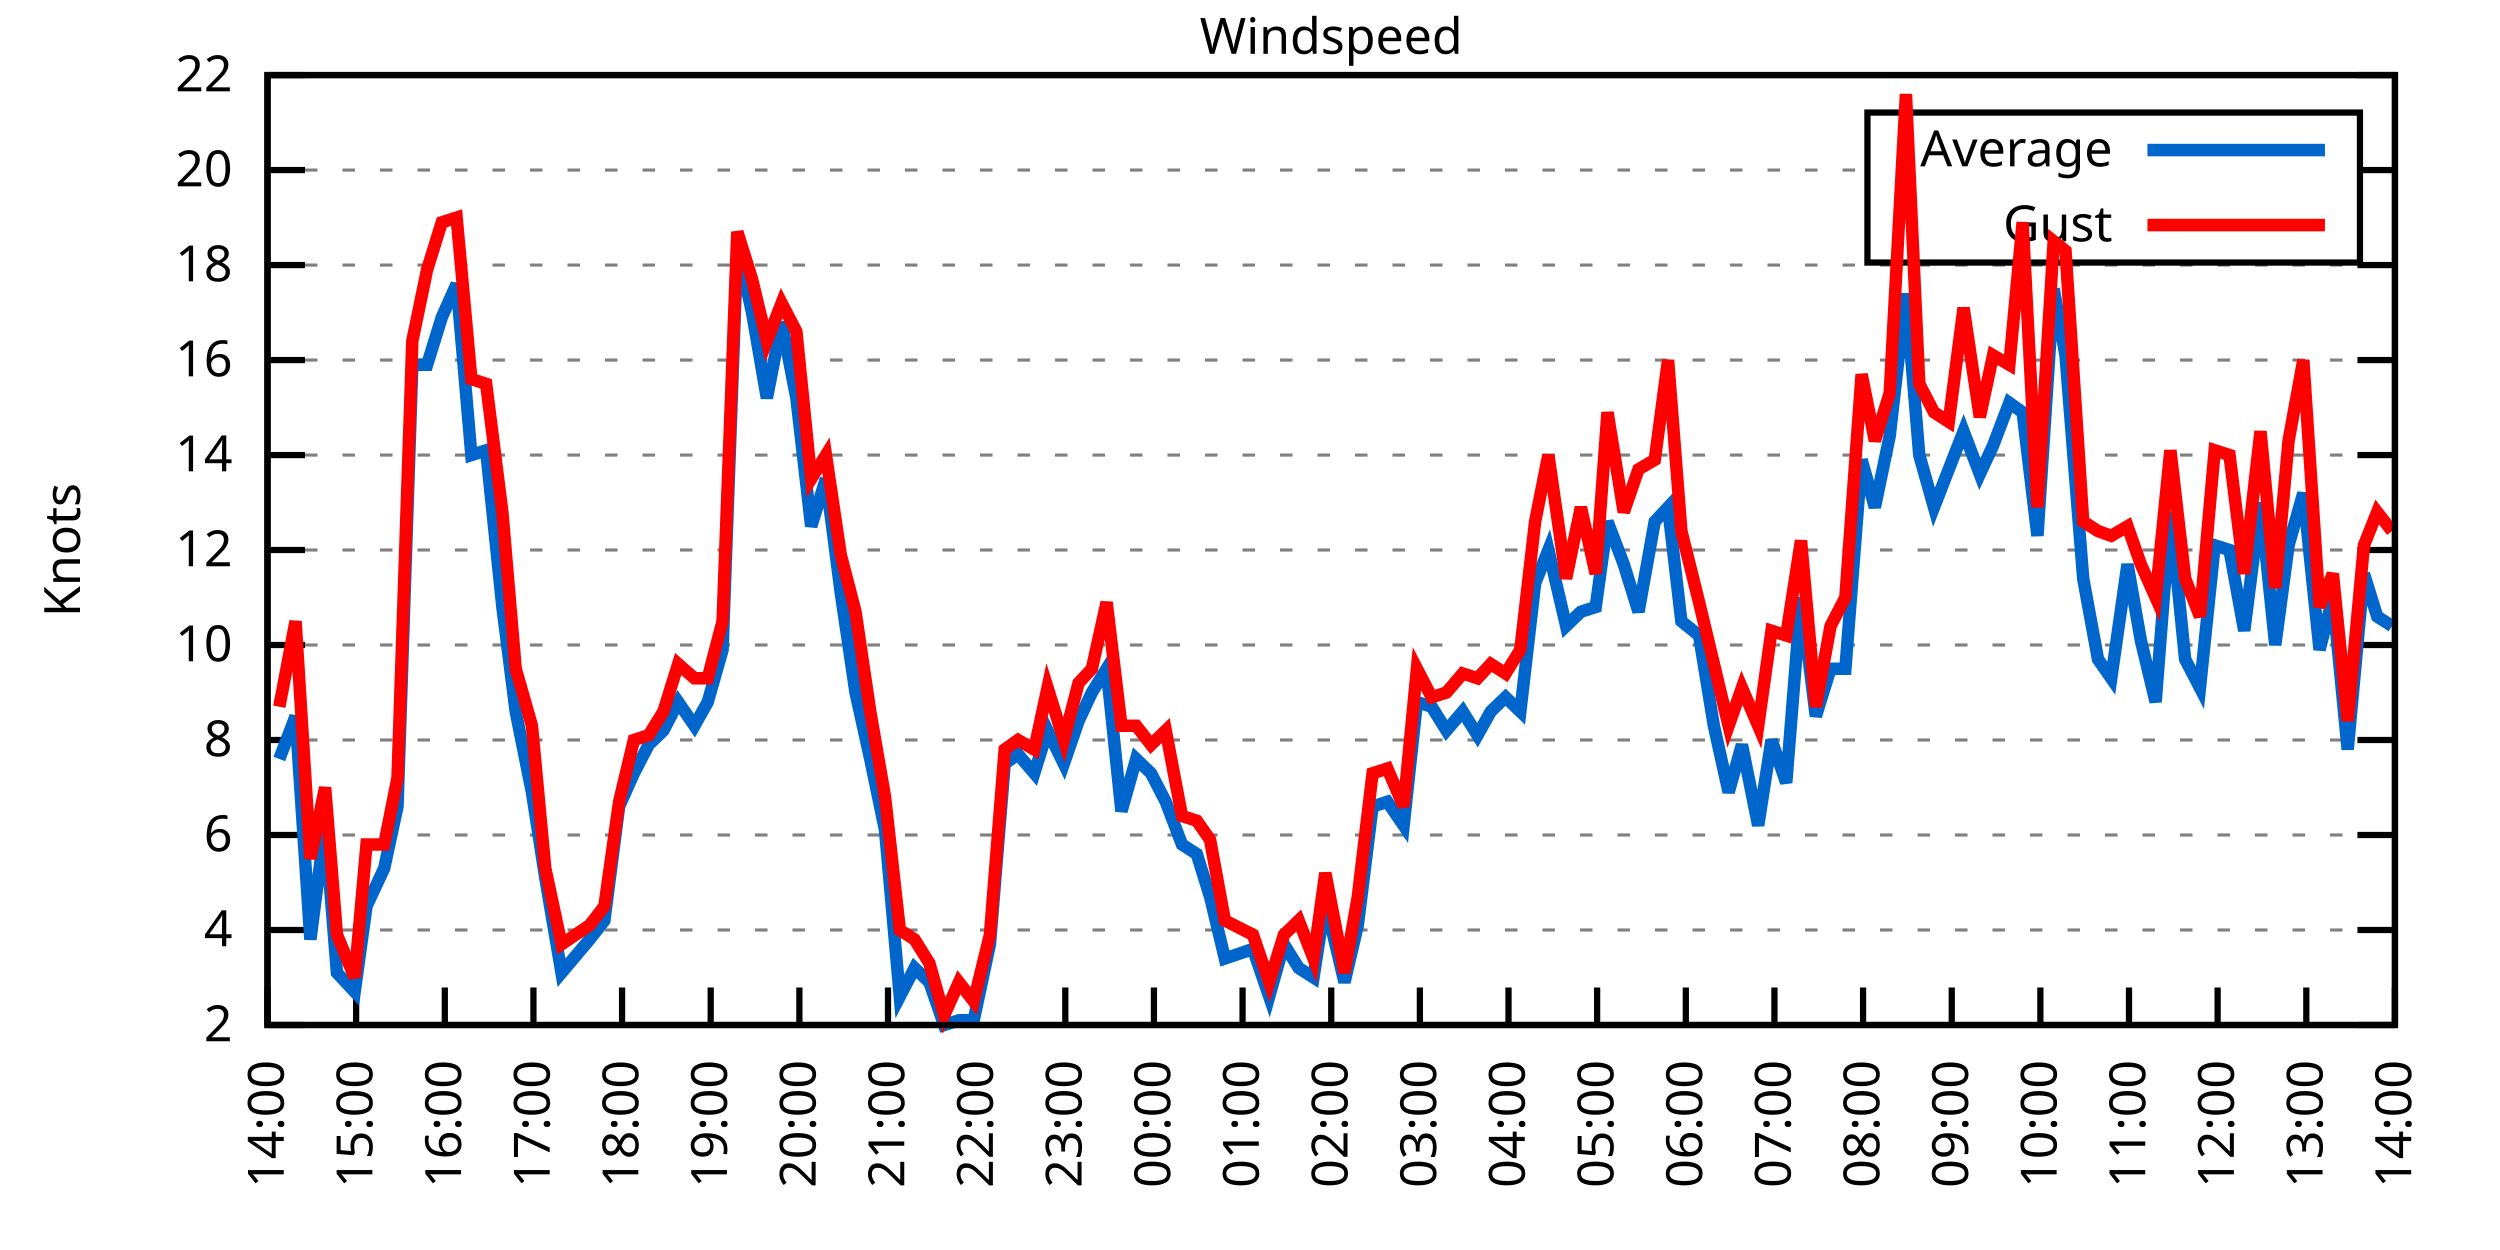
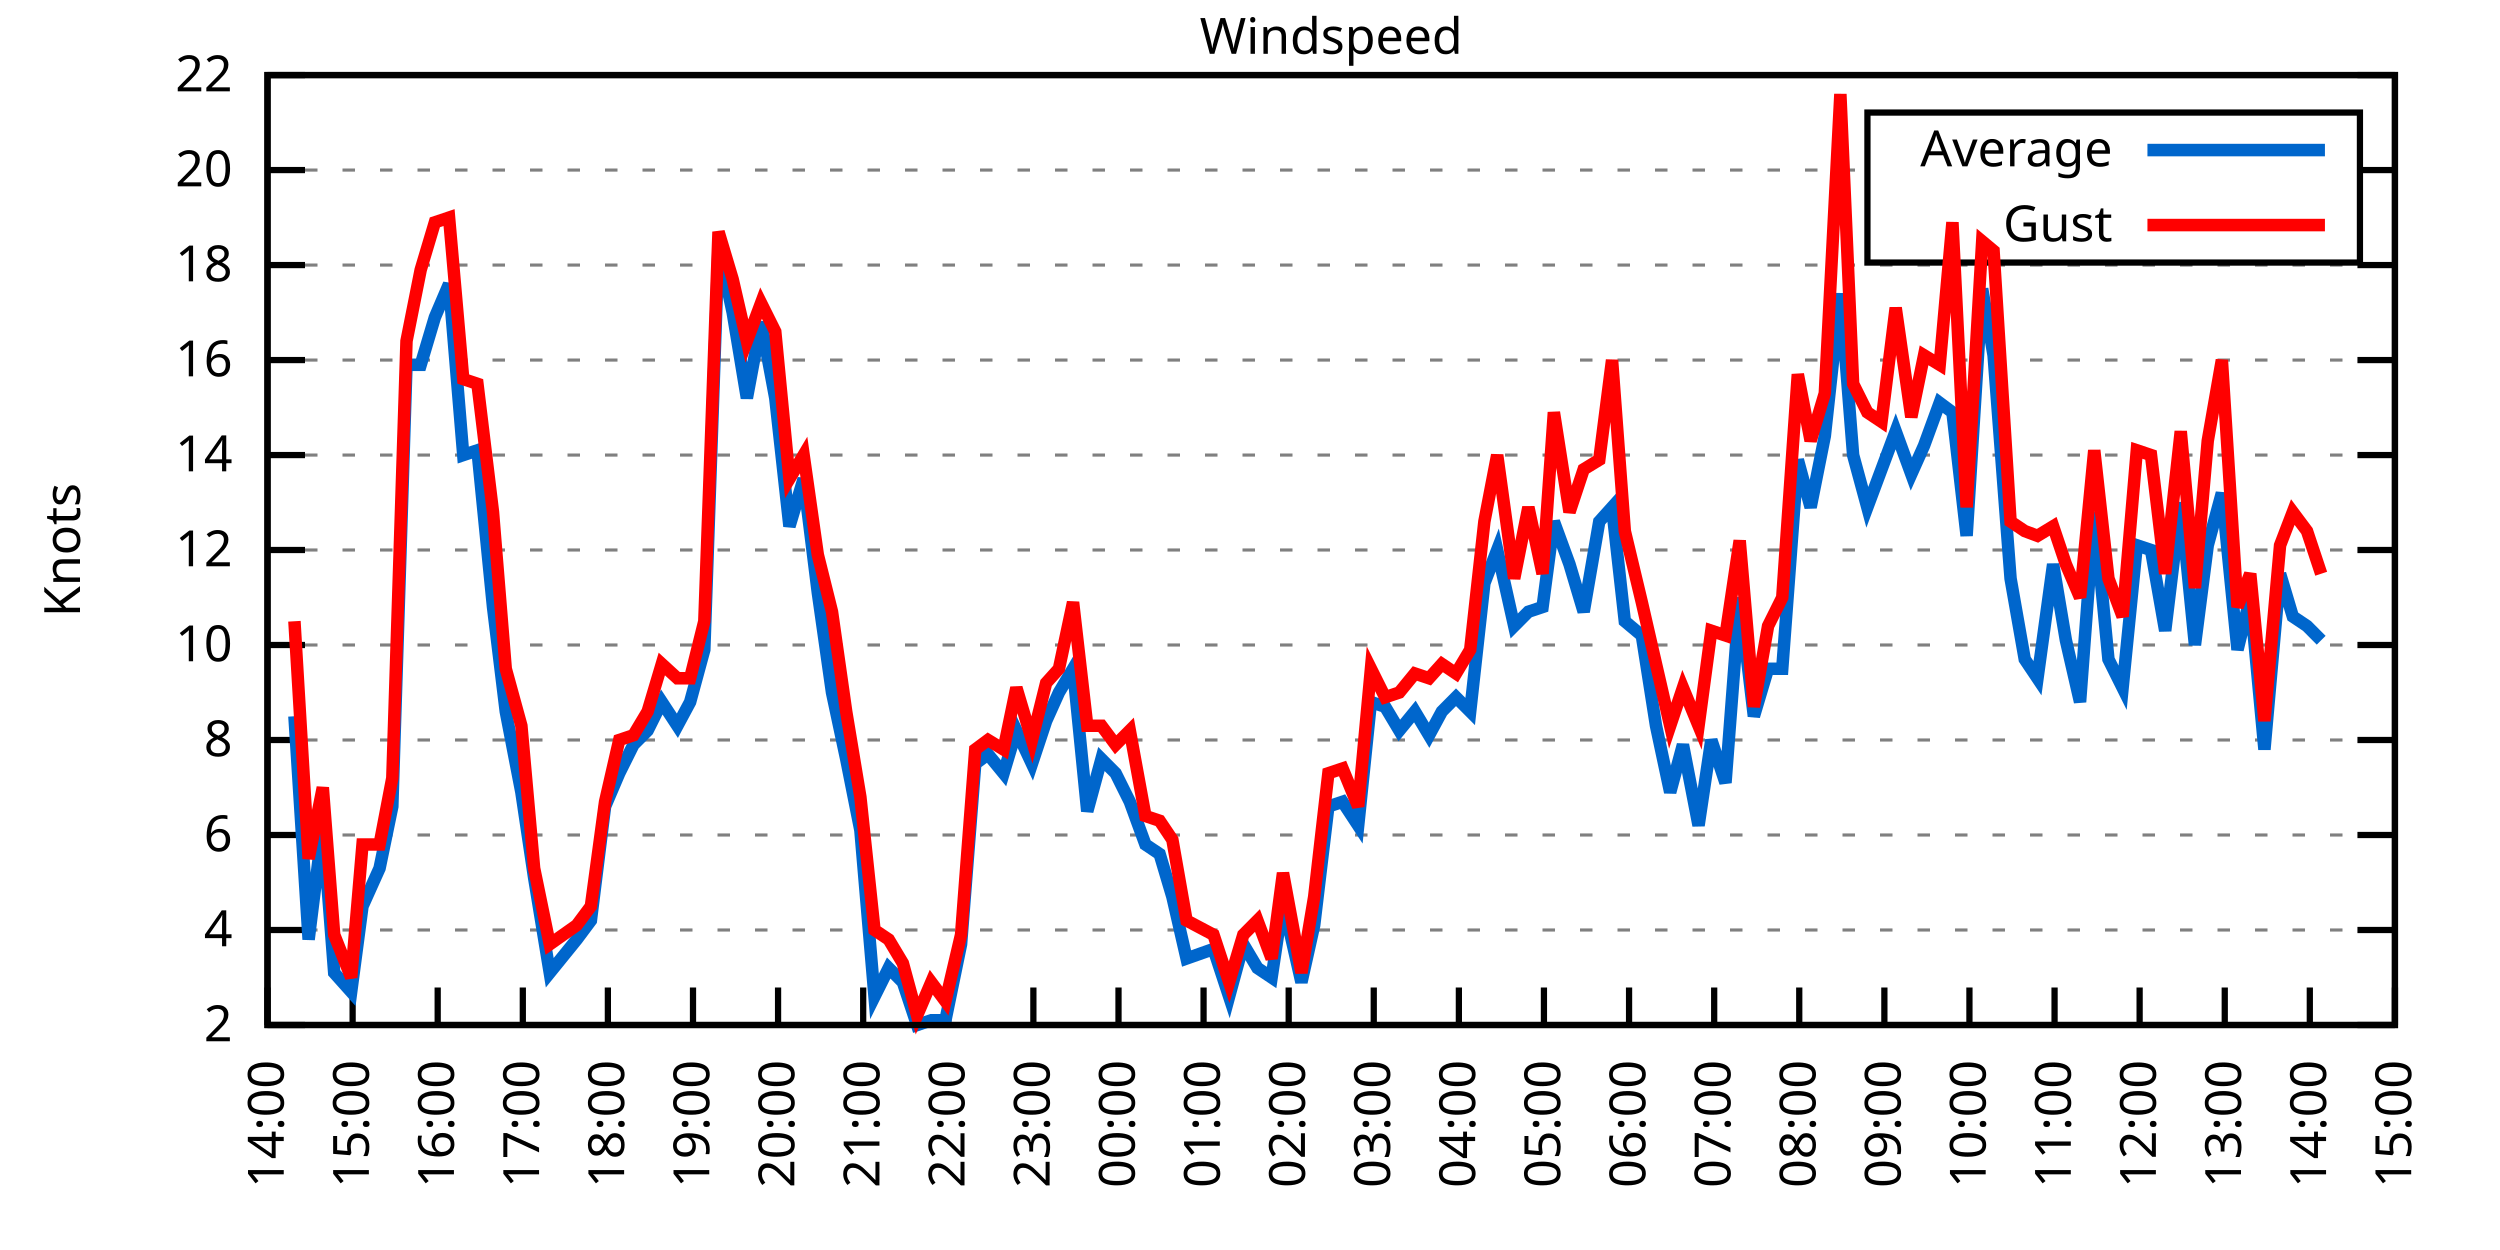
<svg xmlns="http://www.w3.org/2000/svg" xmlns:xlink="http://www.w3.org/1999/xlink" width="400" height="200" viewBox="0 0 400 200">
  <g id="gnuplot_canvas">
    <rect x="0" y="0" width="400" height="200" fill="none" />
    <defs>
      <circle id="gpDot" r="0.5" stroke-width="0.5" stroke="currentColor" />
      <path id="gpPt0" stroke-width="0.333" stroke="currentColor" d="M-1,0 h2 M0,-1 v2" />
      <path id="gpPt1" stroke-width="0.333" stroke="currentColor" d="M-1,-1 L1,1 M1,-1 L-1,1" />
      <path id="gpPt2" stroke-width="0.333" stroke="currentColor" d="M-1,0 L1,0 M0,-1 L0,1 M-1,-1 L1,1 M-1,1 L1,-1" />
      <rect id="gpPt3" stroke-width="0.333" stroke="currentColor" x="-1" y="-1" width="2" height="2" />
      <rect id="gpPt4" stroke-width="0.333" stroke="currentColor" fill="currentColor" x="-1" y="-1" width="2" height="2" />
      <circle id="gpPt5" stroke-width="0.333" stroke="currentColor" cx="0" cy="0" r="1" />
      <use xlink:href="#gpPt5" id="gpPt6" fill="currentColor" stroke="none" />
      <path id="gpPt7" stroke-width="0.333" stroke="currentColor" d="M0,-1.33 L-1.33,0.67 L1.33,0.67 z" />
      <use xlink:href="#gpPt7" id="gpPt8" fill="currentColor" stroke="none" />
      <use xlink:href="#gpPt7" id="gpPt9" stroke="currentColor" transform="rotate(180)" />
      <use xlink:href="#gpPt9" id="gpPt10" fill="currentColor" stroke="none" />
      <use xlink:href="#gpPt3" id="gpPt11" stroke="currentColor" transform="rotate(45)" />
      <use xlink:href="#gpPt11" id="gpPt12" fill="currentColor" stroke="none" />
      <path id="gpPt13" stroke-width="0.333" stroke="currentColor" d="M0,1.330 L1.265,0.411 L0.782,-1.067 L-0.782,-1.076 L-1.265,0.411 z" />
      <use xlink:href="#gpPt13" id="gpPt14" fill="currentColor" stroke="none" />
      <filter id="textbox" filterUnits="objectBoundingBox" x="0" y="0" height="1" width="1">
        <feFlood flood-color="white" flood-opacity="1" result="bgnd" />
        <feComposite in="SourceGraphic" in2="bgnd" operator="atop" />
      </filter>
      <filter id="greybox" filterUnits="objectBoundingBox" x="0" y="0" height="1" width="1">
        <feFlood flood-color="lightgrey" flood-opacity="1" result="grey" />
        <feComposite in="SourceGraphic" in2="grey" operator="atop" />
      </filter>
    </defs>
    <g fill="none" color="white" stroke="currentColor" stroke-width="1.00" stroke-linecap="butt" stroke-linejoin="miter">
</g>
    <g fill="none" color="black" stroke="currentColor" stroke-width="1.00" stroke-linecap="butt" stroke-linejoin="miter">
      <g stroke="none" shape-rendering="crispEdges">
        <polygon fill="rgb(255, 255, 255)" points="42.80,164.00 383.18,164.00 383.18,12.02 42.80,12.02 " />
      </g>
    </g>
    <g fill="none" color="black" stroke="currentColor" stroke-width="1.00" stroke-linecap="butt" stroke-linejoin="miter">
</g>
    <g fill="none" color="black" stroke="black" stroke-width="0.50" stroke-linecap="butt" stroke-linejoin="miter">
</g>
    <g fill="none" color="gray" stroke="currentColor" stroke-width="0.50" stroke-linecap="butt" stroke-linejoin="miter">
      <path stroke="gray" stroke-dasharray="2,4" class="gridline" d="M42.80,164.00 L383.19,164.00  " />
    </g>
    <g fill="none" color="gray" stroke="gray" stroke-width="1.00" stroke-linecap="butt" stroke-linejoin="miter">
</g>
    <g fill="none" color="black" stroke="currentColor" stroke-width="1.00" stroke-linecap="butt" stroke-linejoin="miter">
      <path stroke="black" d="M42.80,164.00 L48.80,164.00 M383.19,164.00 L377.19,164.00  " />
      <g transform="translate(37.20,166.60)" stroke="none" fill="black" font-family="Sans" font-size="8.00" text-anchor="end">
        <text>
          <tspan font-family="Sans"> 2</tspan>
        </text>
      </g>
    </g>
    <g fill="none" color="black" stroke="currentColor" stroke-width="1.00" stroke-linecap="butt" stroke-linejoin="miter">
</g>
    <g fill="none" color="black" stroke="black" stroke-width="0.50" stroke-linecap="butt" stroke-linejoin="miter">
</g>
    <g fill="none" color="gray" stroke="currentColor" stroke-width="0.50" stroke-linecap="butt" stroke-linejoin="miter">
      <path stroke="gray" stroke-dasharray="2,4" class="gridline" d="M42.80,148.80 L383.19,148.80  " />
    </g>
    <g fill="none" color="gray" stroke="gray" stroke-width="1.00" stroke-linecap="butt" stroke-linejoin="miter">
</g>
    <g fill="none" color="black" stroke="currentColor" stroke-width="1.00" stroke-linecap="butt" stroke-linejoin="miter">
      <path stroke="black" d="M42.80,148.80 L48.80,148.80 M383.19,148.80 L377.19,148.80  " />
      <g transform="translate(37.20,151.40)" stroke="none" fill="black" font-family="Sans" font-size="8.00" text-anchor="end">
        <text>
          <tspan font-family="Sans"> 4</tspan>
        </text>
      </g>
    </g>
    <g fill="none" color="black" stroke="currentColor" stroke-width="1.00" stroke-linecap="butt" stroke-linejoin="miter">
</g>
    <g fill="none" color="black" stroke="black" stroke-width="0.50" stroke-linecap="butt" stroke-linejoin="miter">
</g>
    <g fill="none" color="gray" stroke="currentColor" stroke-width="0.50" stroke-linecap="butt" stroke-linejoin="miter">
      <path stroke="gray" stroke-dasharray="2,4" class="gridline" d="M42.80,133.60 L383.19,133.60  " />
    </g>
    <g fill="none" color="gray" stroke="gray" stroke-width="1.00" stroke-linecap="butt" stroke-linejoin="miter">
</g>
    <g fill="none" color="black" stroke="currentColor" stroke-width="1.00" stroke-linecap="butt" stroke-linejoin="miter">
      <path stroke="black" d="M42.80,133.60 L48.80,133.60 M383.19,133.60 L377.19,133.60  " />
      <g transform="translate(37.20,136.20)" stroke="none" fill="black" font-family="Sans" font-size="8.00" text-anchor="end">
        <text>
          <tspan font-family="Sans"> 6</tspan>
        </text>
      </g>
    </g>
    <g fill="none" color="black" stroke="currentColor" stroke-width="1.00" stroke-linecap="butt" stroke-linejoin="miter">
</g>
    <g fill="none" color="black" stroke="black" stroke-width="0.50" stroke-linecap="butt" stroke-linejoin="miter">
</g>
    <g fill="none" color="gray" stroke="currentColor" stroke-width="0.50" stroke-linecap="butt" stroke-linejoin="miter">
      <path stroke="gray" stroke-dasharray="2,4" class="gridline" d="M42.80,118.40 L383.19,118.40  " />
    </g>
    <g fill="none" color="gray" stroke="gray" stroke-width="1.00" stroke-linecap="butt" stroke-linejoin="miter">
</g>
    <g fill="none" color="black" stroke="currentColor" stroke-width="1.00" stroke-linecap="butt" stroke-linejoin="miter">
      <path stroke="black" d="M42.80,118.40 L48.80,118.40 M383.19,118.40 L377.19,118.40  " />
      <g transform="translate(37.20,121.00)" stroke="none" fill="black" font-family="Sans" font-size="8.00" text-anchor="end">
        <text>
          <tspan font-family="Sans"> 8</tspan>
        </text>
      </g>
    </g>
    <g fill="none" color="black" stroke="currentColor" stroke-width="1.00" stroke-linecap="butt" stroke-linejoin="miter">
</g>
    <g fill="none" color="black" stroke="black" stroke-width="0.50" stroke-linecap="butt" stroke-linejoin="miter">
</g>
    <g fill="none" color="gray" stroke="currentColor" stroke-width="0.50" stroke-linecap="butt" stroke-linejoin="miter">
      <path stroke="gray" stroke-dasharray="2,4" class="gridline" d="M42.80,103.20 L383.19,103.20  " />
    </g>
    <g fill="none" color="gray" stroke="gray" stroke-width="1.00" stroke-linecap="butt" stroke-linejoin="miter">
</g>
    <g fill="none" color="black" stroke="currentColor" stroke-width="1.00" stroke-linecap="butt" stroke-linejoin="miter">
      <path stroke="black" d="M42.80,103.20 L48.80,103.20 M383.19,103.20 L377.19,103.20  " />
      <g transform="translate(37.20,105.80)" stroke="none" fill="black" font-family="Sans" font-size="8.00" text-anchor="end">
        <text>
          <tspan font-family="Sans"> 10</tspan>
        </text>
      </g>
    </g>
    <g fill="none" color="black" stroke="currentColor" stroke-width="1.00" stroke-linecap="butt" stroke-linejoin="miter">
</g>
    <g fill="none" color="black" stroke="black" stroke-width="0.50" stroke-linecap="butt" stroke-linejoin="miter">
</g>
    <g fill="none" color="gray" stroke="currentColor" stroke-width="0.50" stroke-linecap="butt" stroke-linejoin="miter">
      <path stroke="gray" stroke-dasharray="2,4" class="gridline" d="M42.80,88.00 L383.19,88.00  " />
    </g>
    <g fill="none" color="gray" stroke="gray" stroke-width="1.00" stroke-linecap="butt" stroke-linejoin="miter">
</g>
    <g fill="none" color="black" stroke="currentColor" stroke-width="1.00" stroke-linecap="butt" stroke-linejoin="miter">
      <path stroke="black" d="M42.80,88.00 L48.80,88.00 M383.19,88.00 L377.19,88.00  " />
      <g transform="translate(37.20,90.60)" stroke="none" fill="black" font-family="Sans" font-size="8.00" text-anchor="end">
        <text>
          <tspan font-family="Sans"> 12</tspan>
        </text>
      </g>
    </g>
    <g fill="none" color="black" stroke="currentColor" stroke-width="1.00" stroke-linecap="butt" stroke-linejoin="miter">
</g>
    <g fill="none" color="black" stroke="black" stroke-width="0.50" stroke-linecap="butt" stroke-linejoin="miter">
</g>
    <g fill="none" color="gray" stroke="currentColor" stroke-width="0.50" stroke-linecap="butt" stroke-linejoin="miter">
      <path stroke="gray" stroke-dasharray="2,4" class="gridline" d="M42.80,72.81 L383.19,72.81  " />
    </g>
    <g fill="none" color="gray" stroke="gray" stroke-width="1.00" stroke-linecap="butt" stroke-linejoin="miter">
</g>
    <g fill="none" color="black" stroke="currentColor" stroke-width="1.00" stroke-linecap="butt" stroke-linejoin="miter">
      <path stroke="black" d="M42.80,72.81 L48.80,72.81 M383.19,72.81 L377.19,72.81  " />
      <g transform="translate(37.20,75.41)" stroke="none" fill="black" font-family="Sans" font-size="8.00" text-anchor="end">
        <text>
          <tspan font-family="Sans"> 14</tspan>
        </text>
      </g>
    </g>
    <g fill="none" color="black" stroke="currentColor" stroke-width="1.00" stroke-linecap="butt" stroke-linejoin="miter">
</g>
    <g fill="none" color="black" stroke="black" stroke-width="0.50" stroke-linecap="butt" stroke-linejoin="miter">
</g>
    <g fill="none" color="gray" stroke="currentColor" stroke-width="0.50" stroke-linecap="butt" stroke-linejoin="miter">
      <path stroke="gray" stroke-dasharray="2,4" class="gridline" d="M42.80,57.61 L383.19,57.61  " />
    </g>
    <g fill="none" color="gray" stroke="gray" stroke-width="1.00" stroke-linecap="butt" stroke-linejoin="miter">
</g>
    <g fill="none" color="black" stroke="currentColor" stroke-width="1.00" stroke-linecap="butt" stroke-linejoin="miter">
      <path stroke="black" d="M42.80,57.61 L48.80,57.61 M383.19,57.61 L377.19,57.61  " />
      <g transform="translate(37.20,60.21)" stroke="none" fill="black" font-family="Sans" font-size="8.00" text-anchor="end">
        <text>
          <tspan font-family="Sans"> 16</tspan>
        </text>
      </g>
    </g>
    <g fill="none" color="black" stroke="currentColor" stroke-width="1.00" stroke-linecap="butt" stroke-linejoin="miter">
</g>
    <g fill="none" color="black" stroke="black" stroke-width="0.50" stroke-linecap="butt" stroke-linejoin="miter">
</g>
    <g fill="none" color="gray" stroke="currentColor" stroke-width="0.50" stroke-linecap="butt" stroke-linejoin="miter">
      <path stroke="gray" stroke-dasharray="2,4" class="gridline" d="M42.80,42.41 L383.19,42.41  " />
    </g>
    <g fill="none" color="gray" stroke="gray" stroke-width="1.00" stroke-linecap="butt" stroke-linejoin="miter">
</g>
    <g fill="none" color="black" stroke="currentColor" stroke-width="1.00" stroke-linecap="butt" stroke-linejoin="miter">
      <path stroke="black" d="M42.80,42.41 L48.80,42.41 M383.19,42.41 L377.19,42.41  " />
      <g transform="translate(37.20,45.01)" stroke="none" fill="black" font-family="Sans" font-size="8.00" text-anchor="end">
        <text>
          <tspan font-family="Sans"> 18</tspan>
        </text>
      </g>
    </g>
    <g fill="none" color="black" stroke="currentColor" stroke-width="1.00" stroke-linecap="butt" stroke-linejoin="miter">
</g>
    <g fill="none" color="black" stroke="black" stroke-width="0.50" stroke-linecap="butt" stroke-linejoin="miter">
</g>
    <g fill="none" color="gray" stroke="currentColor" stroke-width="0.50" stroke-linecap="butt" stroke-linejoin="miter">
      <path stroke="gray" stroke-dasharray="2,4" class="gridline" d="M42.80,27.21 L298.79,27.21 M377.59,27.21 L383.19,27.21  " />
    </g>
    <g fill="none" color="gray" stroke="gray" stroke-width="1.00" stroke-linecap="butt" stroke-linejoin="miter">
</g>
    <g fill="none" color="black" stroke="currentColor" stroke-width="1.00" stroke-linecap="butt" stroke-linejoin="miter">
      <path stroke="black" d="M42.80,27.21 L48.80,27.21 M383.19,27.21 L377.19,27.21  " />
      <g transform="translate(37.20,29.81)" stroke="none" fill="black" font-family="Sans" font-size="8.00" text-anchor="end">
        <text>
          <tspan font-family="Sans"> 20</tspan>
        </text>
      </g>
    </g>
    <g fill="none" color="black" stroke="currentColor" stroke-width="1.00" stroke-linecap="butt" stroke-linejoin="miter">
</g>
    <g fill="none" color="black" stroke="black" stroke-width="0.50" stroke-linecap="butt" stroke-linejoin="miter">
</g>
    <g fill="none" color="gray" stroke="currentColor" stroke-width="0.50" stroke-linecap="butt" stroke-linejoin="miter">
      <path stroke="gray" stroke-dasharray="2,4" class="gridline" d="M42.80,12.01 L383.19,12.01  " />
    </g>
    <g fill="none" color="gray" stroke="gray" stroke-width="1.00" stroke-linecap="butt" stroke-linejoin="miter">
</g>
    <g fill="none" color="black" stroke="currentColor" stroke-width="1.00" stroke-linecap="butt" stroke-linejoin="miter">
      <path stroke="black" d="M42.80,12.01 L48.80,12.01 M383.19,12.01 L377.19,12.01  " />
      <g transform="translate(37.20,14.61)" stroke="none" fill="black" font-family="Sans" font-size="8.00" text-anchor="end">
        <text>
          <tspan font-family="Sans"> 22</tspan>
        </text>
      </g>
    </g>
    <g fill="none" color="black" stroke="currentColor" stroke-width="1.00" stroke-linecap="butt" stroke-linejoin="miter">
      <path stroke="black" d="M42.80,164.00 L42.80,158.00  " />
      <g transform="translate(45.40,169.60) rotate(270.00)" stroke="none" fill="black" font-family="Sans" font-size="8.00" text-anchor="end">
        <text>
          <tspan font-family="Sans">14:00</tspan>
        </text>
      </g>
    </g>
    <g fill="none" color="black" stroke="currentColor" stroke-width="1.00" stroke-linecap="butt" stroke-linejoin="miter">
-       <path stroke="black" d="M56.98,164.00 L56.98,158.00  " />
-       <g transform="translate(59.58,169.60) rotate(270.00)" stroke="none" fill="black" font-family="Sans" font-size="8.00" text-anchor="end">
+       <path stroke="black" d="M56.42,164.00 L56.42,158.00  " />
+       <g transform="translate(59.02,169.60) rotate(270.00)" stroke="none" fill="black" font-family="Sans" font-size="8.00" text-anchor="end">
        <text>
          <tspan font-family="Sans">15:00</tspan>
        </text>
      </g>
    </g>
    <g fill="none" color="black" stroke="currentColor" stroke-width="1.00" stroke-linecap="butt" stroke-linejoin="miter">
-       <path stroke="black" d="M71.17,164.00 L71.17,158.00  " />
-       <g transform="translate(73.77,169.60) rotate(270.00)" stroke="none" fill="black" font-family="Sans" font-size="8.00" text-anchor="end">
+       <path stroke="black" d="M70.03,164.00 L70.03,158.00  " />
+       <g transform="translate(72.63,169.60) rotate(270.00)" stroke="none" fill="black" font-family="Sans" font-size="8.00" text-anchor="end">
        <text>
          <tspan font-family="Sans">16:00</tspan>
        </text>
      </g>
    </g>
    <g fill="none" color="black" stroke="currentColor" stroke-width="1.00" stroke-linecap="butt" stroke-linejoin="miter">
-       <path stroke="black" d="M85.35,164.00 L85.35,158.00  " />
-       <g transform="translate(87.95,169.60) rotate(270.00)" stroke="none" fill="black" font-family="Sans" font-size="8.00" text-anchor="end">
+       <path stroke="black" d="M83.65,164.00 L83.65,158.00  " />
+       <g transform="translate(86.25,169.60) rotate(270.00)" stroke="none" fill="black" font-family="Sans" font-size="8.00" text-anchor="end">
        <text>
          <tspan font-family="Sans">17:00</tspan>
        </text>
      </g>
    </g>
    <g fill="none" color="black" stroke="currentColor" stroke-width="1.00" stroke-linecap="butt" stroke-linejoin="miter">
-       <path stroke="black" d="M99.53,164.00 L99.53,158.00  " />
-       <g transform="translate(102.13,169.60) rotate(270.00)" stroke="none" fill="black" font-family="Sans" font-size="8.00" text-anchor="end">
+       <path stroke="black" d="M97.26,164.00 L97.26,158.00  " />
+       <g transform="translate(99.86,169.60) rotate(270.00)" stroke="none" fill="black" font-family="Sans" font-size="8.00" text-anchor="end">
        <text>
          <tspan font-family="Sans">18:00</tspan>
        </text>
      </g>
    </g>
    <g fill="none" color="black" stroke="currentColor" stroke-width="1.00" stroke-linecap="butt" stroke-linejoin="miter">
-       <path stroke="black" d="M113.71,164.00 L113.71,158.00  " />
-       <g transform="translate(116.31,169.60) rotate(270.00)" stroke="none" fill="black" font-family="Sans" font-size="8.00" text-anchor="end">
+       <path stroke="black" d="M110.88,164.00 L110.88,158.00  " />
+       <g transform="translate(113.48,169.60) rotate(270.00)" stroke="none" fill="black" font-family="Sans" font-size="8.00" text-anchor="end">
        <text>
          <tspan font-family="Sans">19:00</tspan>
        </text>
      </g>
    </g>
    <g fill="none" color="black" stroke="currentColor" stroke-width="1.00" stroke-linecap="butt" stroke-linejoin="miter">
-       <path stroke="black" d="M127.90,164.00 L127.90,158.00  " />
-       <g transform="translate(130.50,169.60) rotate(270.00)" stroke="none" fill="black" font-family="Sans" font-size="8.00" text-anchor="end">
+       <path stroke="black" d="M124.49,164.00 L124.49,158.00  " />
+       <g transform="translate(127.09,169.60) rotate(270.00)" stroke="none" fill="black" font-family="Sans" font-size="8.00" text-anchor="end">
        <text>
          <tspan font-family="Sans">20:00</tspan>
        </text>
      </g>
    </g>
    <g fill="none" color="black" stroke="currentColor" stroke-width="1.00" stroke-linecap="butt" stroke-linejoin="miter">
-       <path stroke="black" d="M142.08,164.00 L142.08,158.00  " />
-       <g transform="translate(144.68,169.60) rotate(270.00)" stroke="none" fill="black" font-family="Sans" font-size="8.00" text-anchor="end">
+       <path stroke="black" d="M138.11,164.00 L138.11,158.00  " />
+       <g transform="translate(140.71,169.60) rotate(270.00)" stroke="none" fill="black" font-family="Sans" font-size="8.00" text-anchor="end">
        <text>
          <tspan font-family="Sans">21:00</tspan>
        </text>
      </g>
    </g>
    <g fill="none" color="black" stroke="currentColor" stroke-width="1.00" stroke-linecap="butt" stroke-linejoin="miter">
-       <path stroke="black" d="M156.26,164.00 L156.26,158.00  " />
-       <g transform="translate(158.86,169.60) rotate(270.00)" stroke="none" fill="black" font-family="Sans" font-size="8.00" text-anchor="end">
+       <path stroke="black" d="M151.72,164.00 L151.72,158.00  " />
+       <g transform="translate(154.32,169.60) rotate(270.00)" stroke="none" fill="black" font-family="Sans" font-size="8.00" text-anchor="end">
        <text>
          <tspan font-family="Sans">22:00</tspan>
        </text>
      </g>
    </g>
    <g fill="none" color="black" stroke="currentColor" stroke-width="1.00" stroke-linecap="butt" stroke-linejoin="miter">
-       <path stroke="black" d="M170.45,164.00 L170.45,158.00  " />
-       <g transform="translate(173.05,169.60) rotate(270.00)" stroke="none" fill="black" font-family="Sans" font-size="8.00" text-anchor="end">
+       <path stroke="black" d="M165.34,164.00 L165.34,158.00  " />
+       <g transform="translate(167.94,169.60) rotate(270.00)" stroke="none" fill="black" font-family="Sans" font-size="8.00" text-anchor="end">
        <text>
          <tspan font-family="Sans">23:00</tspan>
        </text>
      </g>
    </g>
    <g fill="none" color="black" stroke="currentColor" stroke-width="1.00" stroke-linecap="butt" stroke-linejoin="miter">
-       <path stroke="black" d="M184.63,164.00 L184.63,158.00  " />
-       <g transform="translate(187.23,169.60) rotate(270.00)" stroke="none" fill="black" font-family="Sans" font-size="8.00" text-anchor="end">
+       <path stroke="black" d="M178.96,164.00 L178.96,158.00  " />
+       <g transform="translate(181.56,169.60) rotate(270.00)" stroke="none" fill="black" font-family="Sans" font-size="8.00" text-anchor="end">
        <text>
          <tspan font-family="Sans">00:00</tspan>
        </text>
      </g>
    </g>
    <g fill="none" color="black" stroke="currentColor" stroke-width="1.00" stroke-linecap="butt" stroke-linejoin="miter">
-       <path stroke="black" d="M198.81,164.00 L198.81,158.00  " />
-       <g transform="translate(201.41,169.60) rotate(270.00)" stroke="none" fill="black" font-family="Sans" font-size="8.00" text-anchor="end">
+       <path stroke="black" d="M192.57,164.00 L192.57,158.00  " />
+       <g transform="translate(195.17,169.60) rotate(270.00)" stroke="none" fill="black" font-family="Sans" font-size="8.00" text-anchor="end">
        <text>
          <tspan font-family="Sans">01:00</tspan>
        </text>
      </g>
    </g>
    <g fill="none" color="black" stroke="currentColor" stroke-width="1.00" stroke-linecap="butt" stroke-linejoin="miter">
-       <path stroke="black" d="M213.00,164.00 L213.00,158.00  " />
-       <g transform="translate(215.60,169.60) rotate(270.00)" stroke="none" fill="black" font-family="Sans" font-size="8.00" text-anchor="end">
+       <path stroke="black" d="M206.19,164.00 L206.19,158.00  " />
+       <g transform="translate(208.79,169.60) rotate(270.00)" stroke="none" fill="black" font-family="Sans" font-size="8.00" text-anchor="end">
        <text>
          <tspan font-family="Sans">02:00</tspan>
        </text>
      </g>
    </g>
    <g fill="none" color="black" stroke="currentColor" stroke-width="1.00" stroke-linecap="butt" stroke-linejoin="miter">
-       <path stroke="black" d="M227.18,164.00 L227.18,158.00  " />
-       <g transform="translate(229.78,169.60) rotate(270.00)" stroke="none" fill="black" font-family="Sans" font-size="8.00" text-anchor="end">
+       <path stroke="black" d="M219.80,164.00 L219.80,158.00  " />
+       <g transform="translate(222.40,169.60) rotate(270.00)" stroke="none" fill="black" font-family="Sans" font-size="8.00" text-anchor="end">
        <text>
          <tspan font-family="Sans">03:00</tspan>
        </text>
      </g>
    </g>
    <g fill="none" color="black" stroke="currentColor" stroke-width="1.00" stroke-linecap="butt" stroke-linejoin="miter">
-       <path stroke="black" d="M241.36,164.00 L241.36,158.00  " />
-       <g transform="translate(243.96,169.60) rotate(270.00)" stroke="none" fill="black" font-family="Sans" font-size="8.00" text-anchor="end">
+       <path stroke="black" d="M233.42,164.00 L233.42,158.00  " />
+       <g transform="translate(236.02,169.60) rotate(270.00)" stroke="none" fill="black" font-family="Sans" font-size="8.00" text-anchor="end">
        <text>
          <tspan font-family="Sans">04:00</tspan>
        </text>
      </g>
    </g>
    <g fill="none" color="black" stroke="currentColor" stroke-width="1.00" stroke-linecap="butt" stroke-linejoin="miter">
-       <path stroke="black" d="M255.54,164.00 L255.54,158.00  " />
-       <g transform="translate(258.14,169.60) rotate(270.00)" stroke="none" fill="black" font-family="Sans" font-size="8.00" text-anchor="end">
+       <path stroke="black" d="M247.03,164.00 L247.03,158.00  " />
+       <g transform="translate(249.63,169.60) rotate(270.00)" stroke="none" fill="black" font-family="Sans" font-size="8.00" text-anchor="end">
        <text>
          <tspan font-family="Sans">05:00</tspan>
        </text>
      </g>
    </g>
    <g fill="none" color="black" stroke="currentColor" stroke-width="1.00" stroke-linecap="butt" stroke-linejoin="miter">
-       <path stroke="black" d="M269.73,164.00 L269.73,158.00  " />
-       <g transform="translate(272.33,169.60) rotate(270.00)" stroke="none" fill="black" font-family="Sans" font-size="8.00" text-anchor="end">
+       <path stroke="black" d="M260.65,164.00 L260.65,158.00  " />
+       <g transform="translate(263.25,169.60) rotate(270.00)" stroke="none" fill="black" font-family="Sans" font-size="8.00" text-anchor="end">
        <text>
          <tspan font-family="Sans">06:00</tspan>
        </text>
      </g>
    </g>
    <g fill="none" color="black" stroke="currentColor" stroke-width="1.00" stroke-linecap="butt" stroke-linejoin="miter">
-       <path stroke="black" d="M283.91,164.00 L283.91,158.00  " />
-       <g transform="translate(286.51,169.60) rotate(270.00)" stroke="none" fill="black" font-family="Sans" font-size="8.00" text-anchor="end">
+       <path stroke="black" d="M274.27,164.00 L274.27,158.00  " />
+       <g transform="translate(276.87,169.60) rotate(270.00)" stroke="none" fill="black" font-family="Sans" font-size="8.00" text-anchor="end">
        <text>
          <tspan font-family="Sans">07:00</tspan>
        </text>
      </g>
    </g>
    <g fill="none" color="black" stroke="currentColor" stroke-width="1.00" stroke-linecap="butt" stroke-linejoin="miter">
-       <path stroke="black" d="M298.09,164.00 L298.09,158.00  " />
-       <g transform="translate(300.69,169.60) rotate(270.00)" stroke="none" fill="black" font-family="Sans" font-size="8.00" text-anchor="end">
+       <path stroke="black" d="M287.88,164.00 L287.88,158.00  " />
+       <g transform="translate(290.48,169.60) rotate(270.00)" stroke="none" fill="black" font-family="Sans" font-size="8.00" text-anchor="end">
        <text>
          <tspan font-family="Sans">08:00</tspan>
        </text>
      </g>
    </g>
    <g fill="none" color="black" stroke="currentColor" stroke-width="1.00" stroke-linecap="butt" stroke-linejoin="miter">
-       <path stroke="black" d="M312.28,164.00 L312.28,158.00  " />
-       <g transform="translate(314.88,169.60) rotate(270.00)" stroke="none" fill="black" font-family="Sans" font-size="8.00" text-anchor="end">
+       <path stroke="black" d="M301.50,164.00 L301.50,158.00  " />
+       <g transform="translate(304.10,169.60) rotate(270.00)" stroke="none" fill="black" font-family="Sans" font-size="8.00" text-anchor="end">
        <text>
          <tspan font-family="Sans">09:00</tspan>
        </text>
      </g>
    </g>
    <g fill="none" color="black" stroke="currentColor" stroke-width="1.00" stroke-linecap="butt" stroke-linejoin="miter">
-       <path stroke="black" d="M326.46,164.00 L326.46,158.00  " />
-       <g transform="translate(329.06,169.60) rotate(270.00)" stroke="none" fill="black" font-family="Sans" font-size="8.00" text-anchor="end">
+       <path stroke="black" d="M315.11,164.00 L315.11,158.00  " />
+       <g transform="translate(317.71,169.60) rotate(270.00)" stroke="none" fill="black" font-family="Sans" font-size="8.00" text-anchor="end">
        <text>
          <tspan font-family="Sans">10:00</tspan>
        </text>
      </g>
    </g>
    <g fill="none" color="black" stroke="currentColor" stroke-width="1.00" stroke-linecap="butt" stroke-linejoin="miter">
-       <path stroke="black" d="M340.64,164.00 L340.64,158.00  " />
-       <g transform="translate(343.24,169.60) rotate(270.00)" stroke="none" fill="black" font-family="Sans" font-size="8.00" text-anchor="end">
+       <path stroke="black" d="M328.73,164.00 L328.73,158.00  " />
+       <g transform="translate(331.33,169.60) rotate(270.00)" stroke="none" fill="black" font-family="Sans" font-size="8.00" text-anchor="end">
        <text>
          <tspan font-family="Sans">11:00</tspan>
        </text>
      </g>
    </g>
    <g fill="none" color="black" stroke="currentColor" stroke-width="1.00" stroke-linecap="butt" stroke-linejoin="miter">
-       <path stroke="black" d="M354.82,164.00 L354.82,158.00  " />
-       <g transform="translate(357.42,169.60) rotate(270.00)" stroke="none" fill="black" font-family="Sans" font-size="8.00" text-anchor="end">
+       <path stroke="black" d="M342.34,164.00 L342.34,158.00  " />
+       <g transform="translate(344.94,169.60) rotate(270.00)" stroke="none" fill="black" font-family="Sans" font-size="8.00" text-anchor="end">
        <text>
          <tspan font-family="Sans">12:00</tspan>
        </text>
      </g>
    </g>
    <g fill="none" color="black" stroke="currentColor" stroke-width="1.00" stroke-linecap="butt" stroke-linejoin="miter">
-       <path stroke="black" d="M369.01,164.00 L369.01,158.00  " />
-       <g transform="translate(371.61,169.60) rotate(270.00)" stroke="none" fill="black" font-family="Sans" font-size="8.00" text-anchor="end">
+       <path stroke="black" d="M355.96,164.00 L355.96,158.00  " />
+       <g transform="translate(358.56,169.60) rotate(270.00)" stroke="none" fill="black" font-family="Sans" font-size="8.00" text-anchor="end">
        <text>
          <tspan font-family="Sans">13:00</tspan>
+         </text>
+       </g>
+     </g>
+     <g fill="none" color="black" stroke="currentColor" stroke-width="1.00" stroke-linecap="butt" stroke-linejoin="miter">
+       <path stroke="black" d="M369.57,164.00 L369.57,158.00  " />
+       <g transform="translate(372.17,169.60) rotate(270.00)" stroke="none" fill="black" font-family="Sans" font-size="8.00" text-anchor="end">
+         <text>
+           <tspan font-family="Sans">14:00</tspan>
        </text>
      </g>
    </g>
    <g fill="none" color="black" stroke="currentColor" stroke-width="1.00" stroke-linecap="butt" stroke-linejoin="miter">
      <path stroke="black" d="M383.19,164.00 L383.19,158.00  " />
      <g transform="translate(385.79,169.60) rotate(270.00)" stroke="none" fill="black" font-family="Sans" font-size="8.00" text-anchor="end">
        <text>
-           <tspan font-family="Sans">14:00</tspan>
+           <tspan font-family="Sans">15:00</tspan>
        </text>
      </g>
    </g>
    <g fill="none" color="black" stroke="currentColor" stroke-width="1.00" stroke-linecap="butt" stroke-linejoin="miter">
</g>
    <g fill="none" color="black" stroke="currentColor" stroke-width="1.00" stroke-linecap="butt" stroke-linejoin="miter">
      <path stroke="black" d="M42.80,12.01 L42.80,164.00 L383.19,164.00 L383.19,12.01 L42.80,12.01 Z  " />
    </g>
    <g fill="none" color="black" stroke="currentColor" stroke-width="1.00" stroke-linecap="butt" stroke-linejoin="miter">
</g>
    <g fill="none" color="black" stroke="currentColor" stroke-width="1.00" stroke-linecap="butt" stroke-linejoin="miter">
      <path stroke="black" d="M298.79,42.01 L298.79,18.01 L377.59,18.01 L377.59,42.01 L298.79,42.01 Z  " />
    </g>
    <g id="Windspeed_plot_1">
      <g fill="none" color="white" stroke="black" stroke-width="2.00" stroke-linecap="butt" stroke-linejoin="miter">
</g>
      <g fill="none" color="black" stroke="currentColor" stroke-width="2.00" stroke-linecap="butt" stroke-linejoin="miter">
        <g transform="translate(337.99,26.61)" stroke="none" fill="black" font-family="Sans" font-size="8.00" text-anchor="end">
          <text>
            <tspan font-family="Sans">Average</tspan>
          </text>
        </g>
      </g>
      <g fill="none" color="black" stroke="currentColor" stroke-width="2.00" stroke-linecap="butt" stroke-linejoin="miter">
-         <path stroke="rgb(  0, 102, 204)" d="M343.59,24.01 L371.99,24.01 M44.69,121.44 L47.29,114.60 L49.66,150.32 L52.02,132.08 L53.91,155.64 L56.75,158.68   L58.64,145.00 L61.47,138.92 L63.60,129.04 L65.97,58.37 L68.33,58.37 L70.69,50.77 L73.06,45.45 L75.42,72.81   L77.78,72.05 L80.38,97.12 L82.51,113.84 L85.11,126.76 L87.24,140.44 L89.84,155.64 L94.33,150.32 L96.70,147.28   L99.06,129.04 L101.42,123.72 L103.79,119.16 L106.15,116.88 L108.51,112.32 L111.11,116.12 L113.24,112.32 L115.61,103.96   L117.97,39.37 L120.33,50.01 L122.70,63.69 L125.06,51.53 L127.42,63.69 L129.79,84.21 L132.15,76.61 L134.52,94.84   L136.88,110.80 L139.24,121.44 L141.61,132.84 L143.97,159.44 L146.34,154.88 L148.70,157.16 L151.06,164.00 L153.43,163.24   L155.79,163.24 L158.39,151.08 L160.75,122.20 L162.88,120.68 L165.48,123.72 L167.61,116.88 L170.21,122.20 L172.57,115.36   L174.70,110.80 L177.06,107.00 L179.43,129.80 L181.79,121.44 L184.16,123.72 L186.52,128.28 L189.12,135.12 L191.48,136.64   L193.61,143.48 L195.98,153.36 L200.47,151.84 L203.07,159.44 L205.43,151.08 L207.79,154.88 L210.16,156.40 L212.05,144.24   L215.12,157.16 L217.25,148.04 L219.61,129.04 L221.98,128.28 L224.58,132.08 L226.71,112.32 L229.07,113.08 L231.43,116.88   L234.03,113.84 L236.40,117.64 L238.52,113.84 L240.89,111.56 L243.25,113.84 L245.62,93.32 L247.74,88.00 L250.58,100.16   L252.94,97.88 L255.31,97.12 L257.20,83.45 L259.80,90.28 L262.16,97.88 L264.76,83.45 L266.89,81.17 L269.02,99.40   L271.85,101.68 L274.22,116.12 L276.58,126.76 L278.71,119.16 L281.31,132.08 L283.44,118.40 L285.80,125.24 L288.16,95.60   L290.53,114.60 L292.89,107.00 L295.26,107.00 L297.86,73.57 L299.98,81.17 L302.35,69.77 L304.95,46.97 L307.08,72.81   L309.44,81.17 L311.80,75.09 L314.17,69.01 L316.77,75.85 L318.89,71.29 L321.49,64.45 L323.62,65.97 L325.99,85.73   L328.59,46.21 L330.48,56.85 L333.31,92.56 L335.68,105.48 L337.80,108.52 L340.40,90.28 L342.53,102.44 L344.90,112.32   L347.26,81.93 L349.62,105.48 L351.99,110.04 L354.35,87.25 L356.72,88.00 L359.08,100.92 L361.68,80.41 L364.04,103.20   L366.17,87.25 L368.53,78.89 L371.13,103.96 L373.26,95.60 L375.63,119.92 L378.23,91.80 L380.35,98.64 L382.72,100.16    " />
+         <path stroke="rgb(  0, 102, 204)" d="M343.59,24.01 L371.99,24.01 M47.11,114.60 L49.38,150.32 L51.65,132.08 L53.47,155.64 L56.19,158.68 L58.00,145.00   L60.73,138.92 L62.77,129.04 L65.04,58.37 L67.31,58.37 L69.58,50.77 L71.85,45.45 L74.12,72.81 L76.39,72.05   L78.88,97.12 L80.92,113.84 L83.42,126.76 L85.46,140.44 L87.96,155.64 L92.27,150.32 L94.54,147.28 L96.81,129.04   L99.08,123.72 L101.35,119.16 L103.62,116.88 L105.89,112.32 L108.38,116.12 L110.42,112.32 L112.69,103.96 L114.96,39.37   L117.23,50.01 L119.50,63.69 L121.77,51.53 L124.04,63.69 L126.31,84.21 L128.58,76.61 L130.85,94.84 L133.12,110.80   L135.39,121.44 L137.66,132.84 L139.92,159.44 L142.19,154.88 L144.46,157.16 L146.73,164.00 L149.00,163.24 L151.27,163.24   L153.77,151.08 L156.04,122.20 L158.08,120.68 L160.57,123.72 L162.62,116.88 L165.11,122.20 L167.38,115.36 L169.43,110.80   L171.69,107.00 L173.96,129.80 L176.23,121.44 L178.50,123.72 L180.77,128.28 L183.27,135.12 L185.54,136.64 L187.58,143.48   L189.85,153.36 L194.16,151.84 L196.66,159.44 L198.93,151.08 L201.19,154.88 L203.46,156.40 L205.28,144.24 L208.23,157.16   L210.27,148.04 L212.54,129.04 L214.81,128.28 L217.31,132.08 L219.35,112.32 L221.62,113.08 L223.89,116.88 L226.38,113.84   L228.65,117.64 L230.70,113.84 L232.96,111.56 L235.23,113.84 L237.50,93.32 L239.55,88.00 L242.27,100.16 L244.54,97.88   L246.81,97.12 L248.62,83.45 L251.12,90.28 L253.39,97.88 L255.88,83.45 L257.93,81.17 L259.97,99.40 L262.69,101.68   L264.96,116.12 L267.23,126.76 L269.27,119.16 L271.77,132.08 L273.81,118.40 L276.08,125.24 L278.35,95.60 L280.62,114.60   L282.89,107.00 L285.16,107.00 L287.65,73.57 L289.70,81.17 L291.97,69.77 L294.46,46.97 L296.50,72.81 L298.77,81.17   L301.04,75.09 L303.31,69.01 L305.81,75.85 L307.85,71.29 L310.35,64.45 L312.39,65.97 L314.66,85.73 L317.15,46.21   L318.97,56.85 L321.69,92.56 L323.96,105.48 L326.00,108.52 L328.50,90.28 L330.54,102.44 L332.81,112.32 L335.08,81.93   L337.35,105.48 L339.62,110.04 L341.89,87.25 L344.16,88.00 L346.43,100.92 L348.92,80.41 L351.19,103.20 L353.24,87.25   L355.50,78.89 L358.00,103.96 L360.04,95.60 L362.31,119.92 L364.81,91.80 L366.85,98.64 L369.12,100.16 L371.39,102.44    " />
      </g>
    </g>
    <g id="Windspeed_plot_2">
      <g fill="none" color="black" stroke="currentColor" stroke-width="2.00" stroke-linecap="butt" stroke-linejoin="miter">
        <g transform="translate(337.99,38.61)" stroke="none" fill="black" font-family="Sans" font-size="8.00" text-anchor="end">
          <text>
            <tspan font-family="Sans">Gust</tspan>
          </text>
        </g>
      </g>
      <g fill="none" color="black" stroke="currentColor" stroke-width="2.00" stroke-linecap="butt" stroke-linejoin="miter">
-         <path stroke="rgb(255,   0,   0)" d="M343.59,36.01 L371.99,36.01 M44.69,113.08 L47.29,99.40 L49.66,137.40 L52.02,126.00 L53.91,149.56 L56.75,156.40   L58.64,135.12 L61.47,135.12 L63.60,124.48 L65.97,54.57 L68.33,43.17 L70.69,35.57 L73.06,34.81 L75.42,60.65   L77.78,61.41 L80.38,81.93 L82.51,107.00 L85.11,116.12 L87.24,138.92 L89.84,151.08 L94.33,148.04 L96.70,145.00   L99.06,128.28 L101.42,118.40 L103.79,117.64 L106.15,113.84 L108.51,106.24 L111.11,108.52 L113.24,108.52 L115.61,99.40   L117.97,37.09 L120.33,44.69 L122.70,54.57 L125.06,48.49 L127.42,53.05 L129.79,76.61 L132.15,72.81 L134.52,88.76   L136.88,97.88 L139.24,113.84 L141.61,127.52 L143.97,148.80 L146.34,150.32 L148.70,154.12 L151.06,162.48 L153.43,157.16   L155.79,160.20 L158.39,149.56 L160.75,119.92 L162.88,118.40 L165.48,119.92 L167.61,110.04 L170.21,118.40 L172.57,109.28   L174.70,107.00 L177.06,96.36 L179.43,116.12 L181.79,116.12 L184.16,119.16 L186.52,116.88 L189.12,130.56 L191.48,131.32   L193.61,134.36 L195.98,147.28 L200.47,149.56 L203.07,157.16 L205.43,149.56 L207.79,147.28 L210.16,153.36 L212.05,139.68   L215.12,155.64 L217.25,143.48 L219.61,123.72 L221.98,122.96 L224.58,129.04 L226.71,107.00 L229.07,111.56 L231.43,110.80   L234.03,107.76 L236.40,108.52 L238.52,106.24 L240.89,107.76 L243.25,103.96 L245.62,83.45 L247.74,72.81 L250.58,92.56   L252.94,81.17 L255.31,91.80 L257.20,65.97 L259.80,81.93 L262.16,75.09 L264.76,73.57 L266.89,57.61 L269.02,84.97   L271.85,96.36 L274.22,106.24 L276.58,116.12 L278.71,110.04 L281.31,116.12 L283.44,100.92 L285.80,101.68 L288.16,86.49   L290.53,113.08 L292.89,100.16 L295.26,95.60 L297.86,59.89 L299.98,70.53 L302.35,62.93 L304.95,15.05 L307.08,61.41   L309.44,65.97 L311.80,67.49 L314.17,49.25 L316.77,66.73 L318.89,56.85 L321.49,58.37 L323.62,35.57 L325.99,81.17   L328.59,38.61 L330.48,40.13 L333.31,83.45 L335.68,84.97 L337.80,85.73 L340.40,84.21 L342.53,90.28 L344.90,95.60   L347.26,72.05 L349.62,92.56 L351.99,98.64 L354.35,72.05 L356.72,72.81 L359.08,91.80 L361.68,69.01 L364.04,94.08   L366.17,70.53 L368.53,57.61 L371.13,97.12 L373.26,91.80 L375.63,115.36 L378.23,87.25 L380.35,81.93 L382.72,84.97    " />
+         <path stroke="rgb(255,   0,   0)" d="M343.59,36.01 L371.99,36.01 M47.11,99.40 L49.38,137.40 L51.65,126.00 L53.47,149.56 L56.19,156.40 L58.00,135.12   L60.73,135.12 L62.77,124.48 L65.04,54.57 L67.31,43.17 L69.58,35.57 L71.85,34.81 L74.12,60.65 L76.39,61.41   L78.88,81.93 L80.92,107.00 L83.42,116.12 L85.46,138.92 L87.96,151.08 L92.27,148.04 L94.54,145.00 L96.81,128.28   L99.08,118.40 L101.35,117.64 L103.62,113.84 L105.89,106.24 L108.38,108.52 L110.42,108.52 L112.69,99.40 L114.96,37.09   L117.23,44.69 L119.50,54.57 L121.77,48.49 L124.04,53.05 L126.31,76.61 L128.58,72.81 L130.85,88.76 L133.12,97.88   L135.39,113.84 L137.66,127.52 L139.92,148.80 L142.19,150.32 L144.46,154.12 L146.73,162.48 L149.00,157.16 L151.27,160.20   L153.77,149.56 L156.04,119.92 L158.08,118.40 L160.57,119.92 L162.62,110.04 L165.11,118.40 L167.38,109.28 L169.43,107.00   L171.69,96.36 L173.96,116.12 L176.23,116.12 L178.50,119.16 L180.77,116.88 L183.27,130.56 L185.54,131.32 L187.58,134.36   L189.85,147.28 L194.16,149.56 L196.66,157.16 L198.93,149.56 L201.19,147.28 L203.46,153.36 L205.28,139.68 L208.23,155.64   L210.27,143.48 L212.54,123.72 L214.81,122.96 L217.31,129.04 L219.35,107.00 L221.62,111.56 L223.89,110.80 L226.38,107.76   L228.65,108.52 L230.70,106.24 L232.96,107.76 L235.23,103.96 L237.50,83.45 L239.55,72.81 L242.27,92.56 L244.54,81.17   L246.81,91.80 L248.62,65.97 L251.12,81.93 L253.39,75.09 L255.88,73.57 L257.93,57.61 L259.97,84.97 L262.69,96.36   L264.96,106.24 L267.23,116.12 L269.27,110.04 L271.77,116.12 L273.81,100.92 L276.08,101.68 L278.35,86.49 L280.62,113.08   L282.89,100.16 L285.16,95.60 L287.65,59.89 L289.70,70.53 L291.97,62.93 L294.46,15.05 L296.50,61.41 L298.77,65.97   L301.04,67.49 L303.31,49.25 L305.81,66.73 L307.85,56.85 L310.35,58.37 L312.39,35.57 L314.66,81.17 L317.15,38.61   L318.97,40.13 L321.69,83.45 L323.96,84.97 L326.00,85.73 L328.50,84.21 L330.54,90.28 L332.81,95.60 L335.08,72.05   L337.35,92.56 L339.62,98.64 L341.89,72.05 L344.16,72.81 L346.43,91.80 L348.92,69.01 L351.19,94.08 L353.24,70.53   L355.50,57.61 L358.00,97.12 L360.04,91.80 L362.31,115.36 L364.81,87.25 L366.85,81.93 L369.12,84.97 L371.39,91.80    " />
      </g>
    </g>
    <g fill="none" color="black" stroke="currentColor" stroke-width="2.00" stroke-linecap="butt" stroke-linejoin="miter">
</g>
    <g fill="none" color="black" stroke="black" stroke-width="1.00" stroke-linecap="butt" stroke-linejoin="miter">
</g>
    <g fill="none" color="black" stroke="currentColor" stroke-width="1.00" stroke-linecap="butt" stroke-linejoin="miter">
      <path stroke="black" d="M42.80,12.01 L42.80,164.00 L383.19,164.00 L383.19,12.01 L42.80,12.01 Z  " />
      <g transform="translate(12.80,88.01) rotate(270.00)" stroke="none" fill="black" font-family="Sans" font-size="8.00" text-anchor="middle">
        <text>
          <tspan font-family="Sans">Knots</tspan>
        </text>
      </g>
    </g>
    <g fill="none" color="black" stroke="currentColor" stroke-width="1.00" stroke-linecap="butt" stroke-linejoin="miter">
</g>
    <g fill="none" color="black" stroke="currentColor" stroke-width="1.00" stroke-linecap="butt" stroke-linejoin="miter">
      <g transform="translate(212.99,8.61)" stroke="none" fill="black" font-family="Sans" font-size="8.00" text-anchor="middle">
        <text>
          <tspan font-family="Sans">Windspeed</tspan>
        </text>
      </g>
    </g>
    <g fill="none" color="black" stroke="currentColor" stroke-width="1.00" stroke-linecap="butt" stroke-linejoin="miter">
</g>
  </g>
</svg>
